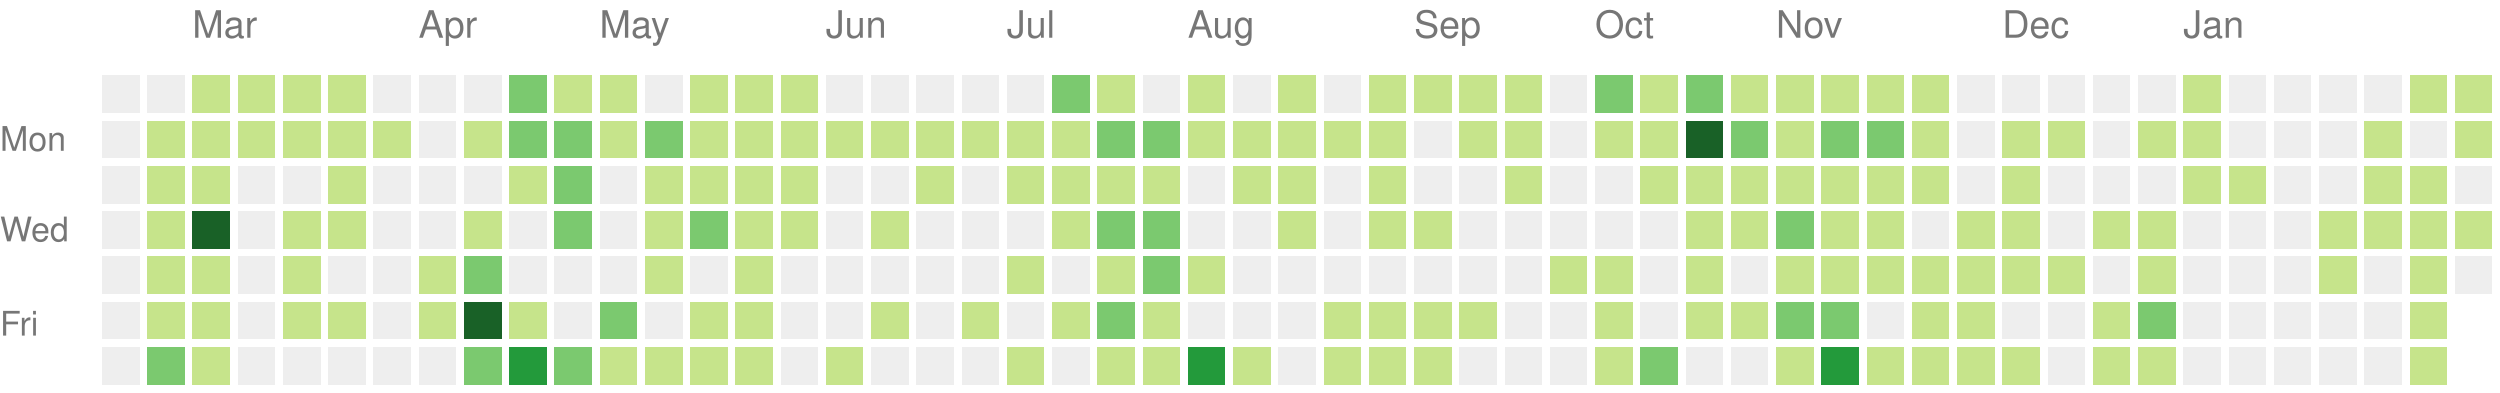
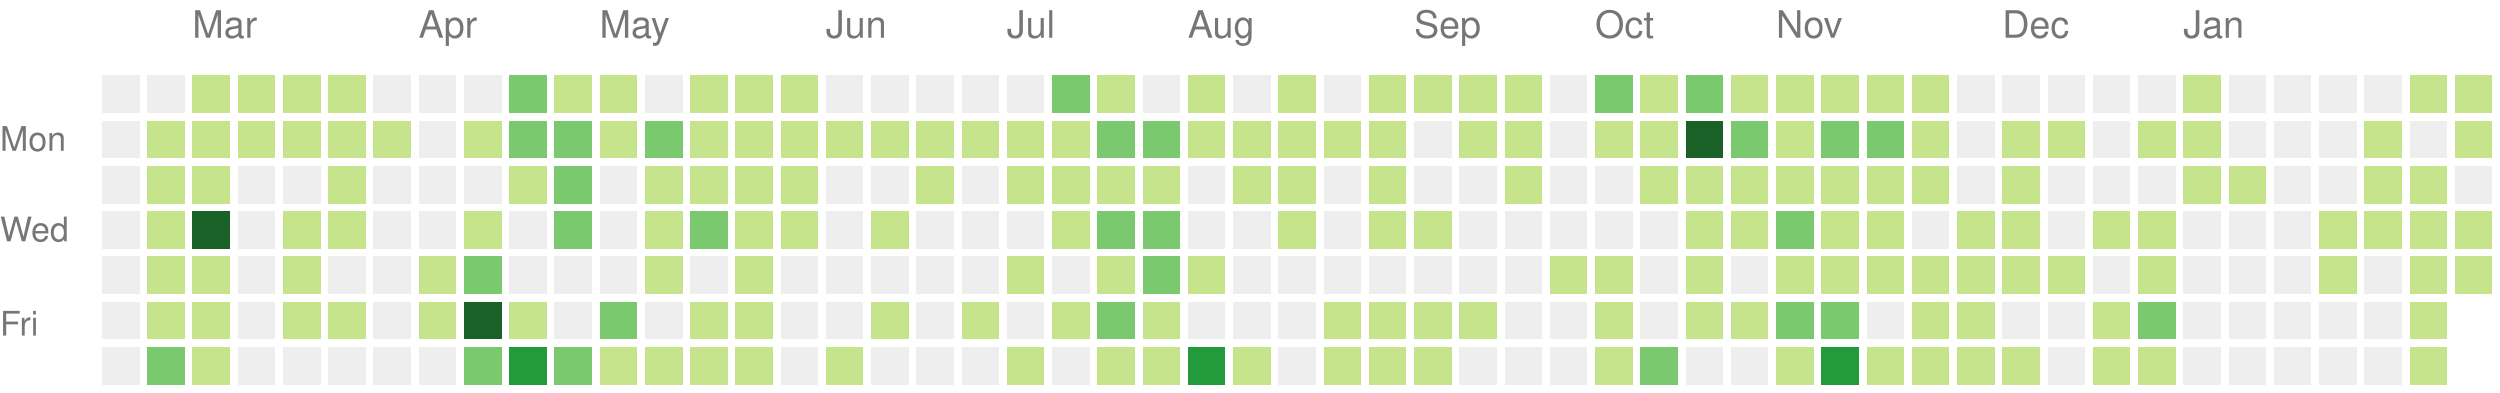
<svg xmlns="http://www.w3.org/2000/svg" version="1.1" width="663" height="104">
  <rect style="fill:#eeeeee;shape-rendering:crispedges;" data-score="0" data-date="2020-02-16" x="27" y="20" width="10" height="10" />
  <rect style="fill:#eeeeee;shape-rendering:crispedges;" data-score="0" data-date="2020-02-23" x="39" y="20" width="10" height="10" />
  <rect style="fill:#c6e48b;shape-rendering:crispedges;" data-score="3" data-date="2020-03-01" x="51" y="20" width="10" height="10" />
  <rect style="fill:#c6e48b;shape-rendering:crispedges;" data-score="6" data-date="2020-03-08" x="63" y="20" width="10" height="10" />
  <rect style="fill:#c6e48b;shape-rendering:crispedges;" data-score="4" data-date="2020-03-15" x="75" y="20" width="10" height="10" />
  <rect style="fill:#c6e48b;shape-rendering:crispedges;" data-score="1" data-date="2020-03-22" x="87" y="20" width="10" height="10" />
  <rect style="fill:#eeeeee;shape-rendering:crispedges;" data-score="0" data-date="2020-03-29" x="99" y="20" width="10" height="10" />
  <rect style="fill:#eeeeee;shape-rendering:crispedges;" data-score="0" data-date="2020-04-05" x="111" y="20" width="10" height="10" />
  <rect style="fill:#eeeeee;shape-rendering:crispedges;" data-score="0" data-date="2020-04-12" x="123" y="20" width="10" height="10" />
  <rect style="fill:#7bc96f;shape-rendering:crispedges;" data-score="15" data-date="2020-04-19" x="135" y="20" width="10" height="10" />
  <rect style="fill:#c6e48b;shape-rendering:crispedges;" data-score="9" data-date="2020-04-26" x="147" y="20" width="10" height="10" />
  <rect style="fill:#c6e48b;shape-rendering:crispedges;" data-score="6" data-date="2020-05-03" x="159" y="20" width="10" height="10" />
  <rect style="fill:#eeeeee;shape-rendering:crispedges;" data-score="0" data-date="2020-05-10" x="171" y="20" width="10" height="10" />
  <rect style="fill:#c6e48b;shape-rendering:crispedges;" data-score="9" data-date="2020-05-17" x="183" y="20" width="10" height="10" />
  <rect style="fill:#c6e48b;shape-rendering:crispedges;" data-score="1" data-date="2020-05-24" x="195" y="20" width="10" height="10" />
  <rect style="fill:#c6e48b;shape-rendering:crispedges;" data-score="11" data-date="2020-05-31" x="207" y="20" width="10" height="10" />
  <rect style="fill:#eeeeee;shape-rendering:crispedges;" data-score="0" data-date="2020-06-07" x="219" y="20" width="10" height="10" />
  <rect style="fill:#eeeeee;shape-rendering:crispedges;" data-score="0" data-date="2020-06-14" x="231" y="20" width="10" height="10" />
  <rect style="fill:#eeeeee;shape-rendering:crispedges;" data-score="0" data-date="2020-06-21" x="243" y="20" width="10" height="10" />
  <rect style="fill:#eeeeee;shape-rendering:crispedges;" data-score="0" data-date="2020-06-28" x="255" y="20" width="10" height="10" />
  <rect style="fill:#eeeeee;shape-rendering:crispedges;" data-score="0" data-date="2020-07-05" x="267" y="20" width="10" height="10" />
  <rect style="fill:#7bc96f;shape-rendering:crispedges;" data-score="14" data-date="2020-07-12" x="279" y="20" width="10" height="10" />
  <rect style="fill:#c6e48b;shape-rendering:crispedges;" data-score="11" data-date="2020-07-19" x="291" y="20" width="10" height="10" />
  <rect style="fill:#eeeeee;shape-rendering:crispedges;" data-score="0" data-date="2020-07-26" x="303" y="20" width="10" height="10" />
  <rect style="fill:#c6e48b;shape-rendering:crispedges;" data-score="2" data-date="2020-08-02" x="315" y="20" width="10" height="10" />
  <rect style="fill:#eeeeee;shape-rendering:crispedges;" data-score="0" data-date="2020-08-09" x="327" y="20" width="10" height="10" />
  <rect style="fill:#c6e48b;shape-rendering:crispedges;" data-score="4" data-date="2020-08-16" x="339" y="20" width="10" height="10" />
  <rect style="fill:#eeeeee;shape-rendering:crispedges;" data-score="0" data-date="2020-08-23" x="351" y="20" width="10" height="10" />
  <rect style="fill:#c6e48b;shape-rendering:crispedges;" data-score="2" data-date="2020-08-30" x="363" y="20" width="10" height="10" />
  <rect style="fill:#c6e48b;shape-rendering:crispedges;" data-score="1" data-date="2020-09-06" x="375" y="20" width="10" height="10" />
  <rect style="fill:#c6e48b;shape-rendering:crispedges;" data-score="1" data-date="2020-09-13" x="387" y="20" width="10" height="10" />
  <rect style="fill:#c6e48b;shape-rendering:crispedges;" data-score="4" data-date="2020-09-20" x="399" y="20" width="10" height="10" />
  <rect style="fill:#eeeeee;shape-rendering:crispedges;" data-score="0" data-date="2020-09-27" x="411" y="20" width="10" height="10" />
  <rect style="fill:#7bc96f;shape-rendering:crispedges;" data-score="20" data-date="2020-10-04" x="423" y="20" width="10" height="10" />
  <rect style="fill:#c6e48b;shape-rendering:crispedges;" data-score="6" data-date="2020-10-11" x="435" y="20" width="10" height="10" />
  <rect style="fill:#7bc96f;shape-rendering:crispedges;" data-score="15" data-date="2020-10-18" x="447" y="20" width="10" height="10" />
  <rect style="fill:#c6e48b;shape-rendering:crispedges;" data-score="11" data-date="2020-10-25" x="459" y="20" width="10" height="10" />
  <rect style="fill:#c6e48b;shape-rendering:crispedges;" data-score="2" data-date="2020-11-01" x="471" y="20" width="10" height="10" />
  <rect style="fill:#c6e48b;shape-rendering:crispedges;" data-score="9" data-date="2020-11-08" x="483" y="20" width="10" height="10" />
  <rect style="fill:#c6e48b;shape-rendering:crispedges;" data-score="1" data-date="2020-11-15" x="495" y="20" width="10" height="10" />
  <rect style="fill:#c6e48b;shape-rendering:crispedges;" data-score="9" data-date="2020-11-22" x="507" y="20" width="10" height="10" />
  <rect style="fill:#eeeeee;shape-rendering:crispedges;" data-score="0" data-date="2020-11-29" x="519" y="20" width="10" height="10" />
  <rect style="fill:#eeeeee;shape-rendering:crispedges;" data-score="0" data-date="2020-12-06" x="531" y="20" width="10" height="10" />
  <rect style="fill:#eeeeee;shape-rendering:crispedges;" data-score="0" data-date="2020-12-13" x="543" y="20" width="10" height="10" />
  <rect style="fill:#eeeeee;shape-rendering:crispedges;" data-score="0" data-date="2020-12-20" x="555" y="20" width="10" height="10" />
  <rect style="fill:#eeeeee;shape-rendering:crispedges;" data-score="0" data-date="2020-12-27" x="567" y="20" width="10" height="10" />
  <rect style="fill:#c6e48b;shape-rendering:crispedges;" data-score="3" data-date="2021-01-03" x="579" y="20" width="10" height="10" />
  <rect style="fill:#eeeeee;shape-rendering:crispedges;" data-score="0" data-date="2021-01-10" x="591" y="20" width="10" height="10" />
  <rect style="fill:#eeeeee;shape-rendering:crispedges;" data-score="0" data-date="2021-01-17" x="603" y="20" width="10" height="10" />
  <rect style="fill:#eeeeee;shape-rendering:crispedges;" data-score="0" data-date="2021-01-24" x="615" y="20" width="10" height="10" />
  <rect style="fill:#eeeeee;shape-rendering:crispedges;" data-score="0" data-date="2021-01-31" x="627" y="20" width="10" height="10" />
  <rect style="fill:#c6e48b;shape-rendering:crispedges;" data-score="3" data-date="2021-02-07" x="639" y="20" width="10" height="10" />
  <rect style="fill:#c6e48b;shape-rendering:crispedges;" data-score="2" data-date="2021-02-14" x="651" y="20" width="10" height="10" />
  <rect style="fill:#eeeeee;shape-rendering:crispedges;" data-score="0" data-date="2020-02-17" x="27" y="32" width="10" height="10" />
  <rect style="fill:#c6e48b;shape-rendering:crispedges;" data-score="1" data-date="2020-02-24" x="39" y="32" width="10" height="10" />
  <rect style="fill:#c6e48b;shape-rendering:crispedges;" data-score="1" data-date="2020-03-02" x="51" y="32" width="10" height="10" />
  <rect style="fill:#c6e48b;shape-rendering:crispedges;" data-score="1" data-date="2020-03-09" x="63" y="32" width="10" height="10" />
  <rect style="fill:#c6e48b;shape-rendering:crispedges;" data-score="1" data-date="2020-03-16" x="75" y="32" width="10" height="10" />
  <rect style="fill:#c6e48b;shape-rendering:crispedges;" data-score="2" data-date="2020-03-23" x="87" y="32" width="10" height="10" />
  <rect style="fill:#c6e48b;shape-rendering:crispedges;" data-score="1" data-date="2020-03-30" x="99" y="32" width="10" height="10" />
  <rect style="fill:#eeeeee;shape-rendering:crispedges;" data-score="0" data-date="2020-04-06" x="111" y="32" width="10" height="10" />
  <rect style="fill:#c6e48b;shape-rendering:crispedges;" data-score="1" data-date="2020-04-13" x="123" y="32" width="10" height="10" />
  <rect style="fill:#7bc96f;shape-rendering:crispedges;" data-score="17" data-date="2020-04-20" x="135" y="32" width="10" height="10" />
  <rect style="fill:#7bc96f;shape-rendering:crispedges;" data-score="13" data-date="2020-04-27" x="147" y="32" width="10" height="10" />
  <rect style="fill:#c6e48b;shape-rendering:crispedges;" data-score="7" data-date="2020-05-04" x="159" y="32" width="10" height="10" />
  <rect style="fill:#7bc96f;shape-rendering:crispedges;" data-score="15" data-date="2020-05-11" x="171" y="32" width="10" height="10" />
  <rect style="fill:#c6e48b;shape-rendering:crispedges;" data-score="7" data-date="2020-05-18" x="183" y="32" width="10" height="10" />
  <rect style="fill:#c6e48b;shape-rendering:crispedges;" data-score="7" data-date="2020-05-25" x="195" y="32" width="10" height="10" />
  <rect style="fill:#c6e48b;shape-rendering:crispedges;" data-score="8" data-date="2020-06-01" x="207" y="32" width="10" height="10" />
  <rect style="fill:#c6e48b;shape-rendering:crispedges;" data-score="1" data-date="2020-06-08" x="219" y="32" width="10" height="10" />
  <rect style="fill:#c6e48b;shape-rendering:crispedges;" data-score="1" data-date="2020-06-15" x="231" y="32" width="10" height="10" />
  <rect style="fill:#c6e48b;shape-rendering:crispedges;" data-score="1" data-date="2020-06-22" x="243" y="32" width="10" height="10" />
  <rect style="fill:#c6e48b;shape-rendering:crispedges;" data-score="1" data-date="2020-06-29" x="255" y="32" width="10" height="10" />
  <rect style="fill:#c6e48b;shape-rendering:crispedges;" data-score="6" data-date="2020-07-06" x="267" y="32" width="10" height="10" />
  <rect style="fill:#c6e48b;shape-rendering:crispedges;" data-score="1" data-date="2020-07-13" x="279" y="32" width="10" height="10" />
  <rect style="fill:#7bc96f;shape-rendering:crispedges;" data-score="16" data-date="2020-07-20" x="291" y="32" width="10" height="10" />
  <rect style="fill:#7bc96f;shape-rendering:crispedges;" data-score="17" data-date="2020-07-27" x="303" y="32" width="10" height="10" />
  <rect style="fill:#c6e48b;shape-rendering:crispedges;" data-score="9" data-date="2020-08-03" x="315" y="32" width="10" height="10" />
  <rect style="fill:#c6e48b;shape-rendering:crispedges;" data-score="1" data-date="2020-08-10" x="327" y="32" width="10" height="10" />
  <rect style="fill:#c6e48b;shape-rendering:crispedges;" data-score="1" data-date="2020-08-17" x="339" y="32" width="10" height="10" />
  <rect style="fill:#c6e48b;shape-rendering:crispedges;" data-score="1" data-date="2020-08-24" x="351" y="32" width="10" height="10" />
  <rect style="fill:#c6e48b;shape-rendering:crispedges;" data-score="2" data-date="2020-08-31" x="363" y="32" width="10" height="10" />
  <rect style="fill:#eeeeee;shape-rendering:crispedges;" data-score="0" data-date="2020-09-07" x="375" y="32" width="10" height="10" />
  <rect style="fill:#c6e48b;shape-rendering:crispedges;" data-score="2" data-date="2020-09-14" x="387" y="32" width="10" height="10" />
  <rect style="fill:#c6e48b;shape-rendering:crispedges;" data-score="3" data-date="2020-09-21" x="399" y="32" width="10" height="10" />
  <rect style="fill:#eeeeee;shape-rendering:crispedges;" data-score="0" data-date="2020-09-28" x="411" y="32" width="10" height="10" />
  <rect style="fill:#c6e48b;shape-rendering:crispedges;" data-score="2" data-date="2020-10-05" x="423" y="32" width="10" height="10" />
  <rect style="fill:#c6e48b;shape-rendering:crispedges;" data-score="2" data-date="2020-10-12" x="435" y="32" width="10" height="10" />
  <rect style="fill:#196127;shape-rendering:crispedges;" data-score="46" data-date="2020-10-19" x="447" y="32" width="10" height="10" />
  <rect style="fill:#7bc96f;shape-rendering:crispedges;" data-score="18" data-date="2020-10-26" x="459" y="32" width="10" height="10" />
  <rect style="fill:#c6e48b;shape-rendering:crispedges;" data-score="4" data-date="2020-11-02" x="471" y="32" width="10" height="10" />
  <rect style="fill:#7bc96f;shape-rendering:crispedges;" data-score="12" data-date="2020-11-09" x="483" y="32" width="10" height="10" />
  <rect style="fill:#7bc96f;shape-rendering:crispedges;" data-score="14" data-date="2020-11-16" x="495" y="32" width="10" height="10" />
  <rect style="fill:#c6e48b;shape-rendering:crispedges;" data-score="1" data-date="2020-11-23" x="507" y="32" width="10" height="10" />
  <rect style="fill:#eeeeee;shape-rendering:crispedges;" data-score="0" data-date="2020-11-30" x="519" y="32" width="10" height="10" />
  <rect style="fill:#c6e48b;shape-rendering:crispedges;" data-score="4" data-date="2020-12-07" x="531" y="32" width="10" height="10" />
  <rect style="fill:#c6e48b;shape-rendering:crispedges;" data-score="2" data-date="2020-12-14" x="543" y="32" width="10" height="10" />
  <rect style="fill:#eeeeee;shape-rendering:crispedges;" data-score="0" data-date="2020-12-21" x="555" y="32" width="10" height="10" />
  <rect style="fill:#c6e48b;shape-rendering:crispedges;" data-score="2" data-date="2020-12-28" x="567" y="32" width="10" height="10" />
  <rect style="fill:#c6e48b;shape-rendering:crispedges;" data-score="7" data-date="2021-01-04" x="579" y="32" width="10" height="10" />
  <rect style="fill:#eeeeee;shape-rendering:crispedges;" data-score="0" data-date="2021-01-11" x="591" y="32" width="10" height="10" />
  <rect style="fill:#eeeeee;shape-rendering:crispedges;" data-score="0" data-date="2021-01-18" x="603" y="32" width="10" height="10" />
  <rect style="fill:#eeeeee;shape-rendering:crispedges;" data-score="0" data-date="2021-01-25" x="615" y="32" width="10" height="10" />
  <rect style="fill:#c6e48b;shape-rendering:crispedges;" data-score="1" data-date="2021-02-01" x="627" y="32" width="10" height="10" />
  <rect style="fill:#eeeeee;shape-rendering:crispedges;" data-score="0" data-date="2021-02-08" x="639" y="32" width="10" height="10" />
  <rect style="fill:#c6e48b;shape-rendering:crispedges;" data-score="2" data-date="2021-02-15" x="651" y="32" width="10" height="10" />
  <rect style="fill:#eeeeee;shape-rendering:crispedges;" data-score="0" data-date="2020-02-18" x="27" y="44" width="10" height="10" />
  <rect style="fill:#c6e48b;shape-rendering:crispedges;" data-score="1" data-date="2020-02-25" x="39" y="44" width="10" height="10" />
  <rect style="fill:#c6e48b;shape-rendering:crispedges;" data-score="8" data-date="2020-03-03" x="51" y="44" width="10" height="10" />
  <rect style="fill:#eeeeee;shape-rendering:crispedges;" data-score="0" data-date="2020-03-10" x="63" y="44" width="10" height="10" />
  <rect style="fill:#eeeeee;shape-rendering:crispedges;" data-score="0" data-date="2020-03-17" x="75" y="44" width="10" height="10" />
  <rect style="fill:#c6e48b;shape-rendering:crispedges;" data-score="7" data-date="2020-03-24" x="87" y="44" width="10" height="10" />
  <rect style="fill:#eeeeee;shape-rendering:crispedges;" data-score="0" data-date="2020-03-31" x="99" y="44" width="10" height="10" />
  <rect style="fill:#eeeeee;shape-rendering:crispedges;" data-score="0" data-date="2020-04-07" x="111" y="44" width="10" height="10" />
  <rect style="fill:#eeeeee;shape-rendering:crispedges;" data-score="0" data-date="2020-04-14" x="123" y="44" width="10" height="10" />
  <rect style="fill:#c6e48b;shape-rendering:crispedges;" data-score="1" data-date="2020-04-21" x="135" y="44" width="10" height="10" />
  <rect style="fill:#7bc96f;shape-rendering:crispedges;" data-score="14" data-date="2020-04-28" x="147" y="44" width="10" height="10" />
  <rect style="fill:#eeeeee;shape-rendering:crispedges;" data-score="0" data-date="2020-05-05" x="159" y="44" width="10" height="10" />
  <rect style="fill:#c6e48b;shape-rendering:crispedges;" data-score="3" data-date="2020-05-12" x="171" y="44" width="10" height="10" />
  <rect style="fill:#c6e48b;shape-rendering:crispedges;" data-score="3" data-date="2020-05-19" x="183" y="44" width="10" height="10" />
  <rect style="fill:#c6e48b;shape-rendering:crispedges;" data-score="2" data-date="2020-05-26" x="195" y="44" width="10" height="10" />
  <rect style="fill:#c6e48b;shape-rendering:crispedges;" data-score="5" data-date="2020-06-02" x="207" y="44" width="10" height="10" />
  <rect style="fill:#eeeeee;shape-rendering:crispedges;" data-score="0" data-date="2020-06-09" x="219" y="44" width="10" height="10" />
  <rect style="fill:#eeeeee;shape-rendering:crispedges;" data-score="0" data-date="2020-06-16" x="231" y="44" width="10" height="10" />
  <rect style="fill:#c6e48b;shape-rendering:crispedges;" data-score="1" data-date="2020-06-23" x="243" y="44" width="10" height="10" />
  <rect style="fill:#eeeeee;shape-rendering:crispedges;" data-score="0" data-date="2020-06-30" x="255" y="44" width="10" height="10" />
  <rect style="fill:#c6e48b;shape-rendering:crispedges;" data-score="6" data-date="2020-07-07" x="267" y="44" width="10" height="10" />
  <rect style="fill:#c6e48b;shape-rendering:crispedges;" data-score="5" data-date="2020-07-14" x="279" y="44" width="10" height="10" />
  <rect style="fill:#c6e48b;shape-rendering:crispedges;" data-score="5" data-date="2020-07-21" x="291" y="44" width="10" height="10" />
  <rect style="fill:#c6e48b;shape-rendering:crispedges;" data-score="8" data-date="2020-07-28" x="303" y="44" width="10" height="10" />
  <rect style="fill:#eeeeee;shape-rendering:crispedges;" data-score="0" data-date="2020-08-04" x="315" y="44" width="10" height="10" />
  <rect style="fill:#c6e48b;shape-rendering:crispedges;" data-score="1" data-date="2020-08-11" x="327" y="44" width="10" height="10" />
  <rect style="fill:#c6e48b;shape-rendering:crispedges;" data-score="1" data-date="2020-08-18" x="339" y="44" width="10" height="10" />
  <rect style="fill:#eeeeee;shape-rendering:crispedges;" data-score="0" data-date="2020-08-25" x="351" y="44" width="10" height="10" />
  <rect style="fill:#c6e48b;shape-rendering:crispedges;" data-score="3" data-date="2020-09-01" x="363" y="44" width="10" height="10" />
  <rect style="fill:#eeeeee;shape-rendering:crispedges;" data-score="0" data-date="2020-09-08" x="375" y="44" width="10" height="10" />
  <rect style="fill:#eeeeee;shape-rendering:crispedges;" data-score="0" data-date="2020-09-15" x="387" y="44" width="10" height="10" />
  <rect style="fill:#c6e48b;shape-rendering:crispedges;" data-score="1" data-date="2020-09-22" x="399" y="44" width="10" height="10" />
  <rect style="fill:#eeeeee;shape-rendering:crispedges;" data-score="0" data-date="2020-09-29" x="411" y="44" width="10" height="10" />
  <rect style="fill:#eeeeee;shape-rendering:crispedges;" data-score="0" data-date="2020-10-06" x="423" y="44" width="10" height="10" />
  <rect style="fill:#c6e48b;shape-rendering:crispedges;" data-score="1" data-date="2020-10-13" x="435" y="44" width="10" height="10" />
  <rect style="fill:#c6e48b;shape-rendering:crispedges;" data-score="7" data-date="2020-10-20" x="447" y="44" width="10" height="10" />
  <rect style="fill:#c6e48b;shape-rendering:crispedges;" data-score="3" data-date="2020-10-27" x="459" y="44" width="10" height="10" />
  <rect style="fill:#c6e48b;shape-rendering:crispedges;" data-score="11" data-date="2020-11-03" x="471" y="44" width="10" height="10" />
  <rect style="fill:#c6e48b;shape-rendering:crispedges;" data-score="3" data-date="2020-11-10" x="483" y="44" width="10" height="10" />
  <rect style="fill:#c6e48b;shape-rendering:crispedges;" data-score="7" data-date="2020-11-17" x="495" y="44" width="10" height="10" />
  <rect style="fill:#c6e48b;shape-rendering:crispedges;" data-score="1" data-date="2020-11-24" x="507" y="44" width="10" height="10" />
  <rect style="fill:#eeeeee;shape-rendering:crispedges;" data-score="0" data-date="2020-12-01" x="519" y="44" width="10" height="10" />
  <rect style="fill:#c6e48b;shape-rendering:crispedges;" data-score="1" data-date="2020-12-08" x="531" y="44" width="10" height="10" />
  <rect style="fill:#eeeeee;shape-rendering:crispedges;" data-score="0" data-date="2020-12-15" x="543" y="44" width="10" height="10" />
  <rect style="fill:#eeeeee;shape-rendering:crispedges;" data-score="0" data-date="2020-12-22" x="555" y="44" width="10" height="10" />
  <rect style="fill:#eeeeee;shape-rendering:crispedges;" data-score="0" data-date="2020-12-29" x="567" y="44" width="10" height="10" />
  <rect style="fill:#c6e48b;shape-rendering:crispedges;" data-score="1" data-date="2021-01-05" x="579" y="44" width="10" height="10" />
  <rect style="fill:#c6e48b;shape-rendering:crispedges;" data-score="1" data-date="2021-01-12" x="591" y="44" width="10" height="10" />
  <rect style="fill:#eeeeee;shape-rendering:crispedges;" data-score="0" data-date="2021-01-19" x="603" y="44" width="10" height="10" />
  <rect style="fill:#eeeeee;shape-rendering:crispedges;" data-score="0" data-date="2021-01-26" x="615" y="44" width="10" height="10" />
  <rect style="fill:#c6e48b;shape-rendering:crispedges;" data-score="2" data-date="2021-02-02" x="627" y="44" width="10" height="10" />
  <rect style="fill:#c6e48b;shape-rendering:crispedges;" data-score="4" data-date="2021-02-09" x="639" y="44" width="10" height="10" />
  <rect style="fill:#eeeeee;shape-rendering:crispedges;" data-score="0" data-date="2021-02-16" x="651" y="44" width="10" height="10" />
  <rect style="fill:#eeeeee;shape-rendering:crispedges;" data-score="0" data-date="2020-02-19" x="27" y="56" width="10" height="10" />
  <rect style="fill:#c6e48b;shape-rendering:crispedges;" data-score="5" data-date="2020-02-26" x="39" y="56" width="10" height="10" />
  <rect style="fill:#196127;shape-rendering:crispedges;" data-score="37" data-date="2020-03-04" x="51" y="56" width="10" height="10" />
  <rect style="fill:#eeeeee;shape-rendering:crispedges;" data-score="0" data-date="2020-03-11" x="63" y="56" width="10" height="10" />
  <rect style="fill:#c6e48b;shape-rendering:crispedges;" data-score="8" data-date="2020-03-18" x="75" y="56" width="10" height="10" />
  <rect style="fill:#c6e48b;shape-rendering:crispedges;" data-score="1" data-date="2020-03-25" x="87" y="56" width="10" height="10" />
  <rect style="fill:#eeeeee;shape-rendering:crispedges;" data-score="0" data-date="2020-04-01" x="99" y="56" width="10" height="10" />
  <rect style="fill:#eeeeee;shape-rendering:crispedges;" data-score="0" data-date="2020-04-08" x="111" y="56" width="10" height="10" />
  <rect style="fill:#c6e48b;shape-rendering:crispedges;" data-score="3" data-date="2020-04-15" x="123" y="56" width="10" height="10" />
  <rect style="fill:#eeeeee;shape-rendering:crispedges;" data-score="0" data-date="2020-04-22" x="135" y="56" width="10" height="10" />
  <rect style="fill:#7bc96f;shape-rendering:crispedges;" data-score="18" data-date="2020-04-29" x="147" y="56" width="10" height="10" />
  <rect style="fill:#eeeeee;shape-rendering:crispedges;" data-score="0" data-date="2020-05-06" x="159" y="56" width="10" height="10" />
  <rect style="fill:#c6e48b;shape-rendering:crispedges;" data-score="4" data-date="2020-05-13" x="171" y="56" width="10" height="10" />
  <rect style="fill:#7bc96f;shape-rendering:crispedges;" data-score="15" data-date="2020-05-20" x="183" y="56" width="10" height="10" />
  <rect style="fill:#c6e48b;shape-rendering:crispedges;" data-score="1" data-date="2020-05-27" x="195" y="56" width="10" height="10" />
  <rect style="fill:#c6e48b;shape-rendering:crispedges;" data-score="1" data-date="2020-06-03" x="207" y="56" width="10" height="10" />
  <rect style="fill:#eeeeee;shape-rendering:crispedges;" data-score="0" data-date="2020-06-10" x="219" y="56" width="10" height="10" />
  <rect style="fill:#c6e48b;shape-rendering:crispedges;" data-score="1" data-date="2020-06-17" x="231" y="56" width="10" height="10" />
  <rect style="fill:#eeeeee;shape-rendering:crispedges;" data-score="0" data-date="2020-06-24" x="243" y="56" width="10" height="10" />
  <rect style="fill:#eeeeee;shape-rendering:crispedges;" data-score="0" data-date="2020-07-01" x="255" y="56" width="10" height="10" />
  <rect style="fill:#eeeeee;shape-rendering:crispedges;" data-score="0" data-date="2020-07-08" x="267" y="56" width="10" height="10" />
  <rect style="fill:#c6e48b;shape-rendering:crispedges;" data-score="5" data-date="2020-07-15" x="279" y="56" width="10" height="10" />
  <rect style="fill:#7bc96f;shape-rendering:crispedges;" data-score="15" data-date="2020-07-22" x="291" y="56" width="10" height="10" />
  <rect style="fill:#7bc96f;shape-rendering:crispedges;" data-score="13" data-date="2020-07-29" x="303" y="56" width="10" height="10" />
  <rect style="fill:#eeeeee;shape-rendering:crispedges;" data-score="0" data-date="2020-08-05" x="315" y="56" width="10" height="10" />
  <rect style="fill:#eeeeee;shape-rendering:crispedges;" data-score="0" data-date="2020-08-12" x="327" y="56" width="10" height="10" />
  <rect style="fill:#c6e48b;shape-rendering:crispedges;" data-score="1" data-date="2020-08-19" x="339" y="56" width="10" height="10" />
  <rect style="fill:#eeeeee;shape-rendering:crispedges;" data-score="0" data-date="2020-08-26" x="351" y="56" width="10" height="10" />
  <rect style="fill:#c6e48b;shape-rendering:crispedges;" data-score="1" data-date="2020-09-02" x="363" y="56" width="10" height="10" />
  <rect style="fill:#c6e48b;shape-rendering:crispedges;" data-score="2" data-date="2020-09-09" x="375" y="56" width="10" height="10" />
  <rect style="fill:#eeeeee;shape-rendering:crispedges;" data-score="0" data-date="2020-09-16" x="387" y="56" width="10" height="10" />
  <rect style="fill:#eeeeee;shape-rendering:crispedges;" data-score="0" data-date="2020-09-23" x="399" y="56" width="10" height="10" />
  <rect style="fill:#eeeeee;shape-rendering:crispedges;" data-score="0" data-date="2020-09-30" x="411" y="56" width="10" height="10" />
  <rect style="fill:#eeeeee;shape-rendering:crispedges;" data-score="0" data-date="2020-10-07" x="423" y="56" width="10" height="10" />
  <rect style="fill:#eeeeee;shape-rendering:crispedges;" data-score="0" data-date="2020-10-14" x="435" y="56" width="10" height="10" />
  <rect style="fill:#c6e48b;shape-rendering:crispedges;" data-score="2" data-date="2020-10-21" x="447" y="56" width="10" height="10" />
  <rect style="fill:#c6e48b;shape-rendering:crispedges;" data-score="5" data-date="2020-10-28" x="459" y="56" width="10" height="10" />
  <rect style="fill:#7bc96f;shape-rendering:crispedges;" data-score="14" data-date="2020-11-04" x="471" y="56" width="10" height="10" />
  <rect style="fill:#c6e48b;shape-rendering:crispedges;" data-score="11" data-date="2020-11-11" x="483" y="56" width="10" height="10" />
  <rect style="fill:#c6e48b;shape-rendering:crispedges;" data-score="4" data-date="2020-11-18" x="495" y="56" width="10" height="10" />
  <rect style="fill:#eeeeee;shape-rendering:crispedges;" data-score="0" data-date="2020-11-25" x="507" y="56" width="10" height="10" />
  <rect style="fill:#c6e48b;shape-rendering:crispedges;" data-score="2" data-date="2020-12-02" x="519" y="56" width="10" height="10" />
  <rect style="fill:#c6e48b;shape-rendering:crispedges;" data-score="2" data-date="2020-12-09" x="531" y="56" width="10" height="10" />
  <rect style="fill:#eeeeee;shape-rendering:crispedges;" data-score="0" data-date="2020-12-16" x="543" y="56" width="10" height="10" />
  <rect style="fill:#c6e48b;shape-rendering:crispedges;" data-score="1" data-date="2020-12-23" x="555" y="56" width="10" height="10" />
  <rect style="fill:#c6e48b;shape-rendering:crispedges;" data-score="6" data-date="2020-12-30" x="567" y="56" width="10" height="10" />
  <rect style="fill:#eeeeee;shape-rendering:crispedges;" data-score="0" data-date="2021-01-06" x="579" y="56" width="10" height="10" />
  <rect style="fill:#eeeeee;shape-rendering:crispedges;" data-score="0" data-date="2021-01-13" x="591" y="56" width="10" height="10" />
  <rect style="fill:#eeeeee;shape-rendering:crispedges;" data-score="0" data-date="2021-01-20" x="603" y="56" width="10" height="10" />
  <rect style="fill:#c6e48b;shape-rendering:crispedges;" data-score="4" data-date="2021-01-27" x="615" y="56" width="10" height="10" />
  <rect style="fill:#c6e48b;shape-rendering:crispedges;" data-score="3" data-date="2021-02-03" x="627" y="56" width="10" height="10" />
  <rect style="fill:#c6e48b;shape-rendering:crispedges;" data-score="3" data-date="2021-02-10" x="639" y="56" width="10" height="10" />
-   <rect style="fill:#c6e48b;shape-rendering:crispedges;" data-score="1" data-date="2021-02-17" x="651" y="56" width="10" height="10" />
+   <rect style="fill:#c6e48b;shape-rendering:crispedges;" data-score="2" data-date="2021-02-17" x="651" y="56" width="10" height="10" />
  <rect style="fill:#eeeeee;shape-rendering:crispedges;" data-score="0" data-date="2020-02-20" x="27" y="68" width="10" height="10" />
  <rect style="fill:#c6e48b;shape-rendering:crispedges;" data-score="3" data-date="2020-02-27" x="39" y="68" width="10" height="10" />
  <rect style="fill:#c6e48b;shape-rendering:crispedges;" data-score="1" data-date="2020-03-05" x="51" y="68" width="10" height="10" />
  <rect style="fill:#eeeeee;shape-rendering:crispedges;" data-score="0" data-date="2020-03-12" x="63" y="68" width="10" height="10" />
  <rect style="fill:#c6e48b;shape-rendering:crispedges;" data-score="1" data-date="2020-03-19" x="75" y="68" width="10" height="10" />
  <rect style="fill:#eeeeee;shape-rendering:crispedges;" data-score="0" data-date="2020-03-26" x="87" y="68" width="10" height="10" />
  <rect style="fill:#eeeeee;shape-rendering:crispedges;" data-score="0" data-date="2020-04-02" x="99" y="68" width="10" height="10" />
  <rect style="fill:#c6e48b;shape-rendering:crispedges;" data-score="2" data-date="2020-04-09" x="111" y="68" width="10" height="10" />
  <rect style="fill:#7bc96f;shape-rendering:crispedges;" data-score="21" data-date="2020-04-16" x="123" y="68" width="10" height="10" />
  <rect style="fill:#eeeeee;shape-rendering:crispedges;" data-score="0" data-date="2020-04-23" x="135" y="68" width="10" height="10" />
  <rect style="fill:#eeeeee;shape-rendering:crispedges;" data-score="0" data-date="2020-04-30" x="147" y="68" width="10" height="10" />
  <rect style="fill:#eeeeee;shape-rendering:crispedges;" data-score="0" data-date="2020-05-07" x="159" y="68" width="10" height="10" />
  <rect style="fill:#c6e48b;shape-rendering:crispedges;" data-score="1" data-date="2020-05-14" x="171" y="68" width="10" height="10" />
  <rect style="fill:#eeeeee;shape-rendering:crispedges;" data-score="0" data-date="2020-05-21" x="183" y="68" width="10" height="10" />
  <rect style="fill:#c6e48b;shape-rendering:crispedges;" data-score="1" data-date="2020-05-28" x="195" y="68" width="10" height="10" />
  <rect style="fill:#eeeeee;shape-rendering:crispedges;" data-score="0" data-date="2020-06-04" x="207" y="68" width="10" height="10" />
  <rect style="fill:#eeeeee;shape-rendering:crispedges;" data-score="0" data-date="2020-06-11" x="219" y="68" width="10" height="10" />
  <rect style="fill:#eeeeee;shape-rendering:crispedges;" data-score="0" data-date="2020-06-18" x="231" y="68" width="10" height="10" />
  <rect style="fill:#eeeeee;shape-rendering:crispedges;" data-score="0" data-date="2020-06-25" x="243" y="68" width="10" height="10" />
  <rect style="fill:#eeeeee;shape-rendering:crispedges;" data-score="0" data-date="2020-07-02" x="255" y="68" width="10" height="10" />
  <rect style="fill:#c6e48b;shape-rendering:crispedges;" data-score="2" data-date="2020-07-09" x="267" y="68" width="10" height="10" />
  <rect style="fill:#eeeeee;shape-rendering:crispedges;" data-score="0" data-date="2020-07-16" x="279" y="68" width="10" height="10" />
  <rect style="fill:#c6e48b;shape-rendering:crispedges;" data-score="7" data-date="2020-07-23" x="291" y="68" width="10" height="10" />
  <rect style="fill:#7bc96f;shape-rendering:crispedges;" data-score="19" data-date="2020-07-30" x="303" y="68" width="10" height="10" />
  <rect style="fill:#c6e48b;shape-rendering:crispedges;" data-score="1" data-date="2020-08-06" x="315" y="68" width="10" height="10" />
  <rect style="fill:#eeeeee;shape-rendering:crispedges;" data-score="0" data-date="2020-08-13" x="327" y="68" width="10" height="10" />
  <rect style="fill:#eeeeee;shape-rendering:crispedges;" data-score="0" data-date="2020-08-20" x="339" y="68" width="10" height="10" />
  <rect style="fill:#eeeeee;shape-rendering:crispedges;" data-score="0" data-date="2020-08-27" x="351" y="68" width="10" height="10" />
  <rect style="fill:#eeeeee;shape-rendering:crispedges;" data-score="0" data-date="2020-09-03" x="363" y="68" width="10" height="10" />
  <rect style="fill:#eeeeee;shape-rendering:crispedges;" data-score="0" data-date="2020-09-10" x="375" y="68" width="10" height="10" />
  <rect style="fill:#eeeeee;shape-rendering:crispedges;" data-score="0" data-date="2020-09-17" x="387" y="68" width="10" height="10" />
  <rect style="fill:#eeeeee;shape-rendering:crispedges;" data-score="0" data-date="2020-09-24" x="399" y="68" width="10" height="10" />
  <rect style="fill:#c6e48b;shape-rendering:crispedges;" data-score="1" data-date="2020-10-01" x="411" y="68" width="10" height="10" />
  <rect style="fill:#c6e48b;shape-rendering:crispedges;" data-score="1" data-date="2020-10-08" x="423" y="68" width="10" height="10" />
  <rect style="fill:#eeeeee;shape-rendering:crispedges;" data-score="0" data-date="2020-10-15" x="435" y="68" width="10" height="10" />
  <rect style="fill:#c6e48b;shape-rendering:crispedges;" data-score="4" data-date="2020-10-22" x="447" y="68" width="10" height="10" />
  <rect style="fill:#eeeeee;shape-rendering:crispedges;" data-score="0" data-date="2020-10-29" x="459" y="68" width="10" height="10" />
  <rect style="fill:#c6e48b;shape-rendering:crispedges;" data-score="2" data-date="2020-11-05" x="471" y="68" width="10" height="10" />
  <rect style="fill:#c6e48b;shape-rendering:crispedges;" data-score="3" data-date="2020-11-12" x="483" y="68" width="10" height="10" />
  <rect style="fill:#c6e48b;shape-rendering:crispedges;" data-score="5" data-date="2020-11-19" x="495" y="68" width="10" height="10" />
  <rect style="fill:#c6e48b;shape-rendering:crispedges;" data-score="3" data-date="2020-11-26" x="507" y="68" width="10" height="10" />
  <rect style="fill:#c6e48b;shape-rendering:crispedges;" data-score="1" data-date="2020-12-03" x="519" y="68" width="10" height="10" />
  <rect style="fill:#c6e48b;shape-rendering:crispedges;" data-score="1" data-date="2020-12-10" x="531" y="68" width="10" height="10" />
  <rect style="fill:#c6e48b;shape-rendering:crispedges;" data-score="1" data-date="2020-12-17" x="543" y="68" width="10" height="10" />
  <rect style="fill:#eeeeee;shape-rendering:crispedges;" data-score="0" data-date="2020-12-24" x="555" y="68" width="10" height="10" />
  <rect style="fill:#c6e48b;shape-rendering:crispedges;" data-score="1" data-date="2020-12-31" x="567" y="68" width="10" height="10" />
  <rect style="fill:#eeeeee;shape-rendering:crispedges;" data-score="0" data-date="2021-01-07" x="579" y="68" width="10" height="10" />
  <rect style="fill:#eeeeee;shape-rendering:crispedges;" data-score="0" data-date="2021-01-14" x="591" y="68" width="10" height="10" />
  <rect style="fill:#eeeeee;shape-rendering:crispedges;" data-score="0" data-date="2021-01-21" x="603" y="68" width="10" height="10" />
  <rect style="fill:#c6e48b;shape-rendering:crispedges;" data-score="1" data-date="2021-01-28" x="615" y="68" width="10" height="10" />
  <rect style="fill:#eeeeee;shape-rendering:crispedges;" data-score="0" data-date="2021-02-04" x="627" y="68" width="10" height="10" />
  <rect style="fill:#c6e48b;shape-rendering:crispedges;" data-score="2" data-date="2021-02-11" x="639" y="68" width="10" height="10" />
-   <rect style="fill:#eeeeee;shape-rendering:crispedges;" data-score="0" data-date="2021-02-18" x="651" y="68" width="10" height="10" />
+   <rect style="fill:#c6e48b;shape-rendering:crispedges;" data-score="2" data-date="2021-02-18" x="651" y="68" width="10" height="10" />
  <rect style="fill:#eeeeee;shape-rendering:crispedges;" data-score="0" data-date="2020-02-21" x="27" y="80" width="10" height="10" />
  <rect style="fill:#c6e48b;shape-rendering:crispedges;" data-score="1" data-date="2020-02-28" x="39" y="80" width="10" height="10" />
  <rect style="fill:#c6e48b;shape-rendering:crispedges;" data-score="1" data-date="2020-03-06" x="51" y="80" width="10" height="10" />
  <rect style="fill:#eeeeee;shape-rendering:crispedges;" data-score="0" data-date="2020-03-13" x="63" y="80" width="10" height="10" />
  <rect style="fill:#c6e48b;shape-rendering:crispedges;" data-score="1" data-date="2020-03-20" x="75" y="80" width="10" height="10" />
  <rect style="fill:#c6e48b;shape-rendering:crispedges;" data-score="5" data-date="2020-03-27" x="87" y="80" width="10" height="10" />
  <rect style="fill:#eeeeee;shape-rendering:crispedges;" data-score="0" data-date="2020-04-03" x="99" y="80" width="10" height="10" />
  <rect style="fill:#c6e48b;shape-rendering:crispedges;" data-score="1" data-date="2020-04-10" x="111" y="80" width="10" height="10" />
  <rect style="fill:#196127;shape-rendering:crispedges;" data-score="35" data-date="2020-04-17" x="123" y="80" width="10" height="10" />
  <rect style="fill:#c6e48b;shape-rendering:crispedges;" data-score="5" data-date="2020-04-24" x="135" y="80" width="10" height="10" />
  <rect style="fill:#eeeeee;shape-rendering:crispedges;" data-score="0" data-date="2020-05-01" x="147" y="80" width="10" height="10" />
  <rect style="fill:#7bc96f;shape-rendering:crispedges;" data-score="17" data-date="2020-05-08" x="159" y="80" width="10" height="10" />
  <rect style="fill:#eeeeee;shape-rendering:crispedges;" data-score="0" data-date="2020-05-15" x="171" y="80" width="10" height="10" />
  <rect style="fill:#c6e48b;shape-rendering:crispedges;" data-score="2" data-date="2020-05-22" x="183" y="80" width="10" height="10" />
  <rect style="fill:#c6e48b;shape-rendering:crispedges;" data-score="1" data-date="2020-05-29" x="195" y="80" width="10" height="10" />
  <rect style="fill:#eeeeee;shape-rendering:crispedges;" data-score="0" data-date="2020-06-05" x="207" y="80" width="10" height="10" />
  <rect style="fill:#eeeeee;shape-rendering:crispedges;" data-score="0" data-date="2020-06-12" x="219" y="80" width="10" height="10" />
  <rect style="fill:#c6e48b;shape-rendering:crispedges;" data-score="1" data-date="2020-06-19" x="231" y="80" width="10" height="10" />
  <rect style="fill:#eeeeee;shape-rendering:crispedges;" data-score="0" data-date="2020-06-26" x="243" y="80" width="10" height="10" />
  <rect style="fill:#c6e48b;shape-rendering:crispedges;" data-score="3" data-date="2020-07-03" x="255" y="80" width="10" height="10" />
  <rect style="fill:#eeeeee;shape-rendering:crispedges;" data-score="0" data-date="2020-07-10" x="267" y="80" width="10" height="10" />
  <rect style="fill:#c6e48b;shape-rendering:crispedges;" data-score="2" data-date="2020-07-17" x="279" y="80" width="10" height="10" />
  <rect style="fill:#7bc96f;shape-rendering:crispedges;" data-score="13" data-date="2020-07-24" x="291" y="80" width="10" height="10" />
  <rect style="fill:#c6e48b;shape-rendering:crispedges;" data-score="3" data-date="2020-07-31" x="303" y="80" width="10" height="10" />
  <rect style="fill:#eeeeee;shape-rendering:crispedges;" data-score="0" data-date="2020-08-07" x="315" y="80" width="10" height="10" />
  <rect style="fill:#eeeeee;shape-rendering:crispedges;" data-score="0" data-date="2020-08-14" x="327" y="80" width="10" height="10" />
  <rect style="fill:#eeeeee;shape-rendering:crispedges;" data-score="0" data-date="2020-08-21" x="339" y="80" width="10" height="10" />
  <rect style="fill:#c6e48b;shape-rendering:crispedges;" data-score="1" data-date="2020-08-28" x="351" y="80" width="10" height="10" />
  <rect style="fill:#c6e48b;shape-rendering:crispedges;" data-score="2" data-date="2020-09-04" x="363" y="80" width="10" height="10" />
  <rect style="fill:#c6e48b;shape-rendering:crispedges;" data-score="1" data-date="2020-09-11" x="375" y="80" width="10" height="10" />
  <rect style="fill:#c6e48b;shape-rendering:crispedges;" data-score="1" data-date="2020-09-18" x="387" y="80" width="10" height="10" />
  <rect style="fill:#eeeeee;shape-rendering:crispedges;" data-score="0" data-date="2020-09-25" x="399" y="80" width="10" height="10" />
  <rect style="fill:#eeeeee;shape-rendering:crispedges;" data-score="0" data-date="2020-10-02" x="411" y="80" width="10" height="10" />
  <rect style="fill:#c6e48b;shape-rendering:crispedges;" data-score="2" data-date="2020-10-09" x="423" y="80" width="10" height="10" />
  <rect style="fill:#eeeeee;shape-rendering:crispedges;" data-score="0" data-date="2020-10-16" x="435" y="80" width="10" height="10" />
  <rect style="fill:#c6e48b;shape-rendering:crispedges;" data-score="2" data-date="2020-10-23" x="447" y="80" width="10" height="10" />
  <rect style="fill:#c6e48b;shape-rendering:crispedges;" data-score="9" data-date="2020-10-30" x="459" y="80" width="10" height="10" />
  <rect style="fill:#7bc96f;shape-rendering:crispedges;" data-score="13" data-date="2020-11-06" x="471" y="80" width="10" height="10" />
  <rect style="fill:#7bc96f;shape-rendering:crispedges;" data-score="16" data-date="2020-11-13" x="483" y="80" width="10" height="10" />
  <rect style="fill:#eeeeee;shape-rendering:crispedges;" data-score="0" data-date="2020-11-20" x="495" y="80" width="10" height="10" />
  <rect style="fill:#c6e48b;shape-rendering:crispedges;" data-score="5" data-date="2020-11-27" x="507" y="80" width="10" height="10" />
  <rect style="fill:#c6e48b;shape-rendering:crispedges;" data-score="1" data-date="2020-12-04" x="519" y="80" width="10" height="10" />
  <rect style="fill:#eeeeee;shape-rendering:crispedges;" data-score="0" data-date="2020-12-11" x="531" y="80" width="10" height="10" />
  <rect style="fill:#eeeeee;shape-rendering:crispedges;" data-score="0" data-date="2020-12-18" x="543" y="80" width="10" height="10" />
  <rect style="fill:#c6e48b;shape-rendering:crispedges;" data-score="1" data-date="2020-12-25" x="555" y="80" width="10" height="10" />
  <rect style="fill:#7bc96f;shape-rendering:crispedges;" data-score="16" data-date="2021-01-01" x="567" y="80" width="10" height="10" />
  <rect style="fill:#eeeeee;shape-rendering:crispedges;" data-score="0" data-date="2021-01-08" x="579" y="80" width="10" height="10" />
  <rect style="fill:#eeeeee;shape-rendering:crispedges;" data-score="0" data-date="2021-01-15" x="591" y="80" width="10" height="10" />
  <rect style="fill:#eeeeee;shape-rendering:crispedges;" data-score="0" data-date="2021-01-22" x="603" y="80" width="10" height="10" />
  <rect style="fill:#eeeeee;shape-rendering:crispedges;" data-score="0" data-date="2021-01-29" x="615" y="80" width="10" height="10" />
  <rect style="fill:#eeeeee;shape-rendering:crispedges;" data-score="0" data-date="2021-02-05" x="627" y="80" width="10" height="10" />
  <rect style="fill:#c6e48b;shape-rendering:crispedges;" data-score="2" data-date="2021-02-12" x="639" y="80" width="10" height="10" />
  <rect style="fill:#eeeeee;shape-rendering:crispedges;" data-score="0" data-date="2020-02-22" x="27" y="92" width="10" height="10" />
  <rect style="fill:#7bc96f;shape-rendering:crispedges;" data-score="12" data-date="2020-02-29" x="39" y="92" width="10" height="10" />
  <rect style="fill:#c6e48b;shape-rendering:crispedges;" data-score="11" data-date="2020-03-07" x="51" y="92" width="10" height="10" />
  <rect style="fill:#eeeeee;shape-rendering:crispedges;" data-score="0" data-date="2020-03-14" x="63" y="92" width="10" height="10" />
  <rect style="fill:#eeeeee;shape-rendering:crispedges;" data-score="0" data-date="2020-03-21" x="75" y="92" width="10" height="10" />
  <rect style="fill:#eeeeee;shape-rendering:crispedges;" data-score="0" data-date="2020-03-28" x="87" y="92" width="10" height="10" />
  <rect style="fill:#eeeeee;shape-rendering:crispedges;" data-score="0" data-date="2020-04-04" x="99" y="92" width="10" height="10" />
  <rect style="fill:#eeeeee;shape-rendering:crispedges;" data-score="0" data-date="2020-04-11" x="111" y="92" width="10" height="10" />
  <rect style="fill:#7bc96f;shape-rendering:crispedges;" data-score="23" data-date="2020-04-18" x="123" y="92" width="10" height="10" />
  <rect style="fill:#239a3b;shape-rendering:crispedges;" data-score="29" data-date="2020-04-25" x="135" y="92" width="10" height="10" />
  <rect style="fill:#7bc96f;shape-rendering:crispedges;" data-score="14" data-date="2020-05-02" x="147" y="92" width="10" height="10" />
  <rect style="fill:#c6e48b;shape-rendering:crispedges;" data-score="4" data-date="2020-05-09" x="159" y="92" width="10" height="10" />
  <rect style="fill:#c6e48b;shape-rendering:crispedges;" data-score="6" data-date="2020-05-16" x="171" y="92" width="10" height="10" />
  <rect style="fill:#c6e48b;shape-rendering:crispedges;" data-score="3" data-date="2020-05-23" x="183" y="92" width="10" height="10" />
  <rect style="fill:#c6e48b;shape-rendering:crispedges;" data-score="1" data-date="2020-05-30" x="195" y="92" width="10" height="10" />
  <rect style="fill:#eeeeee;shape-rendering:crispedges;" data-score="0" data-date="2020-06-06" x="207" y="92" width="10" height="10" />
  <rect style="fill:#c6e48b;shape-rendering:crispedges;" data-score="4" data-date="2020-06-13" x="219" y="92" width="10" height="10" />
  <rect style="fill:#eeeeee;shape-rendering:crispedges;" data-score="0" data-date="2020-06-20" x="231" y="92" width="10" height="10" />
  <rect style="fill:#eeeeee;shape-rendering:crispedges;" data-score="0" data-date="2020-06-27" x="243" y="92" width="10" height="10" />
  <rect style="fill:#eeeeee;shape-rendering:crispedges;" data-score="0" data-date="2020-07-04" x="255" y="92" width="10" height="10" />
  <rect style="fill:#c6e48b;shape-rendering:crispedges;" data-score="1" data-date="2020-07-11" x="267" y="92" width="10" height="10" />
  <rect style="fill:#eeeeee;shape-rendering:crispedges;" data-score="0" data-date="2020-07-18" x="279" y="92" width="10" height="10" />
  <rect style="fill:#c6e48b;shape-rendering:crispedges;" data-score="2" data-date="2020-07-25" x="291" y="92" width="10" height="10" />
  <rect style="fill:#c6e48b;shape-rendering:crispedges;" data-score="5" data-date="2020-08-01" x="303" y="92" width="10" height="10" />
  <rect style="fill:#239a3b;shape-rendering:crispedges;" data-score="29" data-date="2020-08-08" x="315" y="92" width="10" height="10" />
  <rect style="fill:#c6e48b;shape-rendering:crispedges;" data-score="4" data-date="2020-08-15" x="327" y="92" width="10" height="10" />
  <rect style="fill:#eeeeee;shape-rendering:crispedges;" data-score="0" data-date="2020-08-22" x="339" y="92" width="10" height="10" />
  <rect style="fill:#c6e48b;shape-rendering:crispedges;" data-score="2" data-date="2020-08-29" x="351" y="92" width="10" height="10" />
  <rect style="fill:#c6e48b;shape-rendering:crispedges;" data-score="2" data-date="2020-09-05" x="363" y="92" width="10" height="10" />
  <rect style="fill:#c6e48b;shape-rendering:crispedges;" data-score="1" data-date="2020-09-12" x="375" y="92" width="10" height="10" />
  <rect style="fill:#eeeeee;shape-rendering:crispedges;" data-score="0" data-date="2020-09-19" x="387" y="92" width="10" height="10" />
  <rect style="fill:#eeeeee;shape-rendering:crispedges;" data-score="0" data-date="2020-09-26" x="399" y="92" width="10" height="10" />
  <rect style="fill:#eeeeee;shape-rendering:crispedges;" data-score="0" data-date="2020-10-03" x="411" y="92" width="10" height="10" />
  <rect style="fill:#c6e48b;shape-rendering:crispedges;" data-score="3" data-date="2020-10-10" x="423" y="92" width="10" height="10" />
  <rect style="fill:#7bc96f;shape-rendering:crispedges;" data-score="15" data-date="2020-10-17" x="435" y="92" width="10" height="10" />
  <rect style="fill:#eeeeee;shape-rendering:crispedges;" data-score="0" data-date="2020-10-24" x="447" y="92" width="10" height="10" />
  <rect style="fill:#eeeeee;shape-rendering:crispedges;" data-score="0" data-date="2020-10-31" x="459" y="92" width="10" height="10" />
  <rect style="fill:#c6e48b;shape-rendering:crispedges;" data-score="9" data-date="2020-11-07" x="471" y="92" width="10" height="10" />
  <rect style="fill:#239a3b;shape-rendering:crispedges;" data-score="30" data-date="2020-11-14" x="483" y="92" width="10" height="10" />
  <rect style="fill:#c6e48b;shape-rendering:crispedges;" data-score="10" data-date="2020-11-21" x="495" y="92" width="10" height="10" />
  <rect style="fill:#c6e48b;shape-rendering:crispedges;" data-score="1" data-date="2020-11-28" x="507" y="92" width="10" height="10" />
  <rect style="fill:#c6e48b;shape-rendering:crispedges;" data-score="2" data-date="2020-12-05" x="519" y="92" width="10" height="10" />
  <rect style="fill:#c6e48b;shape-rendering:crispedges;" data-score="2" data-date="2020-12-12" x="531" y="92" width="10" height="10" />
  <rect style="fill:#eeeeee;shape-rendering:crispedges;" data-score="0" data-date="2020-12-19" x="543" y="92" width="10" height="10" />
  <rect style="fill:#c6e48b;shape-rendering:crispedges;" data-score="2" data-date="2020-12-26" x="555" y="92" width="10" height="10" />
  <rect style="fill:#c6e48b;shape-rendering:crispedges;" data-score="9" data-date="2021-01-02" x="567" y="92" width="10" height="10" />
  <rect style="fill:#eeeeee;shape-rendering:crispedges;" data-score="0" data-date="2021-01-09" x="579" y="92" width="10" height="10" />
  <rect style="fill:#eeeeee;shape-rendering:crispedges;" data-score="0" data-date="2021-01-16" x="591" y="92" width="10" height="10" />
  <rect style="fill:#eeeeee;shape-rendering:crispedges;" data-score="0" data-date="2021-01-23" x="603" y="92" width="10" height="10" />
  <rect style="fill:#eeeeee;shape-rendering:crispedges;" data-score="0" data-date="2021-01-30" x="615" y="92" width="10" height="10" />
  <rect style="fill:#eeeeee;shape-rendering:crispedges;" data-score="0" data-date="2021-02-06" x="627" y="92" width="10" height="10" />
  <rect style="fill:#c6e48b;shape-rendering:crispedges;" data-score="1" data-date="2021-02-13" x="639" y="92" width="10" height="10" />
  <text style="fill:#767676;text-anchor:start;text-align:center;font-family:-apple-system, BlinkMacSystemFont, 'Segoe UI', Helvetica, Arial, sans-serif, 'Apple Color Emoji', 'Segoe UI Emoji', 'Segoe UI Symbol';white-space:nowrap;font-size:9px;display:none;" x="0" y="28">Sun</text>
  <text style="fill:#767676;text-anchor:start;text-align:center;font-family:-apple-system, BlinkMacSystemFont, 'Segoe UI', Helvetica, Arial, sans-serif, 'Apple Color Emoji', 'Segoe UI Emoji', 'Segoe UI Symbol';white-space:nowrap;font-size:9px;" x="0" y="40">Mon</text>
  <text style="fill:#767676;text-anchor:start;text-align:center;font-family:-apple-system, BlinkMacSystemFont, 'Segoe UI', Helvetica, Arial, sans-serif, 'Apple Color Emoji', 'Segoe UI Emoji', 'Segoe UI Symbol';white-space:nowrap;font-size:9px;display:none;" x="0" y="52">Tue</text>
  <text style="fill:#767676;text-anchor:start;text-align:center;font-family:-apple-system, BlinkMacSystemFont, 'Segoe UI', Helvetica, Arial, sans-serif, 'Apple Color Emoji', 'Segoe UI Emoji', 'Segoe UI Symbol';white-space:nowrap;font-size:9px;" x="0" y="64">Wed</text>
  <text style="fill:#767676;text-anchor:start;text-align:center;font-family:-apple-system, BlinkMacSystemFont, 'Segoe UI', Helvetica, Arial, sans-serif, 'Apple Color Emoji', 'Segoe UI Emoji', 'Segoe UI Symbol';white-space:nowrap;font-size:9px;display:none;" x="0" y="77">Thu</text>
  <text style="fill:#767676;text-anchor:start;text-align:center;font-family:-apple-system, BlinkMacSystemFont, 'Segoe UI', Helvetica, Arial, sans-serif, 'Apple Color Emoji', 'Segoe UI Emoji', 'Segoe UI Symbol';white-space:nowrap;font-size:9px;" x="0" y="89">Fri</text>
  <text style="fill:#767676;text-anchor:start;text-align:center;font-family:-apple-system, BlinkMacSystemFont, 'Segoe UI', Helvetica, Arial, sans-serif, 'Apple Color Emoji', 'Segoe UI Emoji', 'Segoe UI Symbol';white-space:nowrap;font-size:9px;display:none;" x="0" y="101">Sat</text>
  <text style="fill:#767676;text-anchor:start;text-align:center;font-family:-apple-system, BlinkMacSystemFont, 'Segoe UI', Helvetica, Arial, sans-serif, 'Apple Color Emoji', 'Segoe UI Emoji', 'Segoe UI Symbol';white-space:nowrap;font-size:10px;" x="51" y="10">Mar</text>
  <text style="fill:#767676;text-anchor:start;text-align:center;font-family:-apple-system, BlinkMacSystemFont, 'Segoe UI', Helvetica, Arial, sans-serif, 'Apple Color Emoji', 'Segoe UI Emoji', 'Segoe UI Symbol';white-space:nowrap;font-size:10px;" x="111" y="10">Apr</text>
  <text style="fill:#767676;text-anchor:start;text-align:center;font-family:-apple-system, BlinkMacSystemFont, 'Segoe UI', Helvetica, Arial, sans-serif, 'Apple Color Emoji', 'Segoe UI Emoji', 'Segoe UI Symbol';white-space:nowrap;font-size:10px;" x="159" y="10">May</text>
  <text style="fill:#767676;text-anchor:start;text-align:center;font-family:-apple-system, BlinkMacSystemFont, 'Segoe UI', Helvetica, Arial, sans-serif, 'Apple Color Emoji', 'Segoe UI Emoji', 'Segoe UI Symbol';white-space:nowrap;font-size:10px;" x="219" y="10">Jun</text>
  <text style="fill:#767676;text-anchor:start;text-align:center;font-family:-apple-system, BlinkMacSystemFont, 'Segoe UI', Helvetica, Arial, sans-serif, 'Apple Color Emoji', 'Segoe UI Emoji', 'Segoe UI Symbol';white-space:nowrap;font-size:10px;" x="267" y="10">Jul</text>
  <text style="fill:#767676;text-anchor:start;text-align:center;font-family:-apple-system, BlinkMacSystemFont, 'Segoe UI', Helvetica, Arial, sans-serif, 'Apple Color Emoji', 'Segoe UI Emoji', 'Segoe UI Symbol';white-space:nowrap;font-size:10px;" x="315" y="10">Aug</text>
  <text style="fill:#767676;text-anchor:start;text-align:center;font-family:-apple-system, BlinkMacSystemFont, 'Segoe UI', Helvetica, Arial, sans-serif, 'Apple Color Emoji', 'Segoe UI Emoji', 'Segoe UI Symbol';white-space:nowrap;font-size:10px;" x="375" y="10">Sep</text>
  <text style="fill:#767676;text-anchor:start;text-align:center;font-family:-apple-system, BlinkMacSystemFont, 'Segoe UI', Helvetica, Arial, sans-serif, 'Apple Color Emoji', 'Segoe UI Emoji', 'Segoe UI Symbol';white-space:nowrap;font-size:10px;" x="423" y="10">Oct</text>
  <text style="fill:#767676;text-anchor:start;text-align:center;font-family:-apple-system, BlinkMacSystemFont, 'Segoe UI', Helvetica, Arial, sans-serif, 'Apple Color Emoji', 'Segoe UI Emoji', 'Segoe UI Symbol';white-space:nowrap;font-size:10px;" x="471" y="10">Nov</text>
  <text style="fill:#767676;text-anchor:start;text-align:center;font-family:-apple-system, BlinkMacSystemFont, 'Segoe UI', Helvetica, Arial, sans-serif, 'Apple Color Emoji', 'Segoe UI Emoji', 'Segoe UI Symbol';white-space:nowrap;font-size:10px;" x="531" y="10">Dec</text>
  <text style="fill:#767676;text-anchor:start;text-align:center;font-family:-apple-system, BlinkMacSystemFont, 'Segoe UI', Helvetica, Arial, sans-serif, 'Apple Color Emoji', 'Segoe UI Emoji', 'Segoe UI Symbol';white-space:nowrap;font-size:10px;" x="579" y="10">Jan</text>
</svg>
